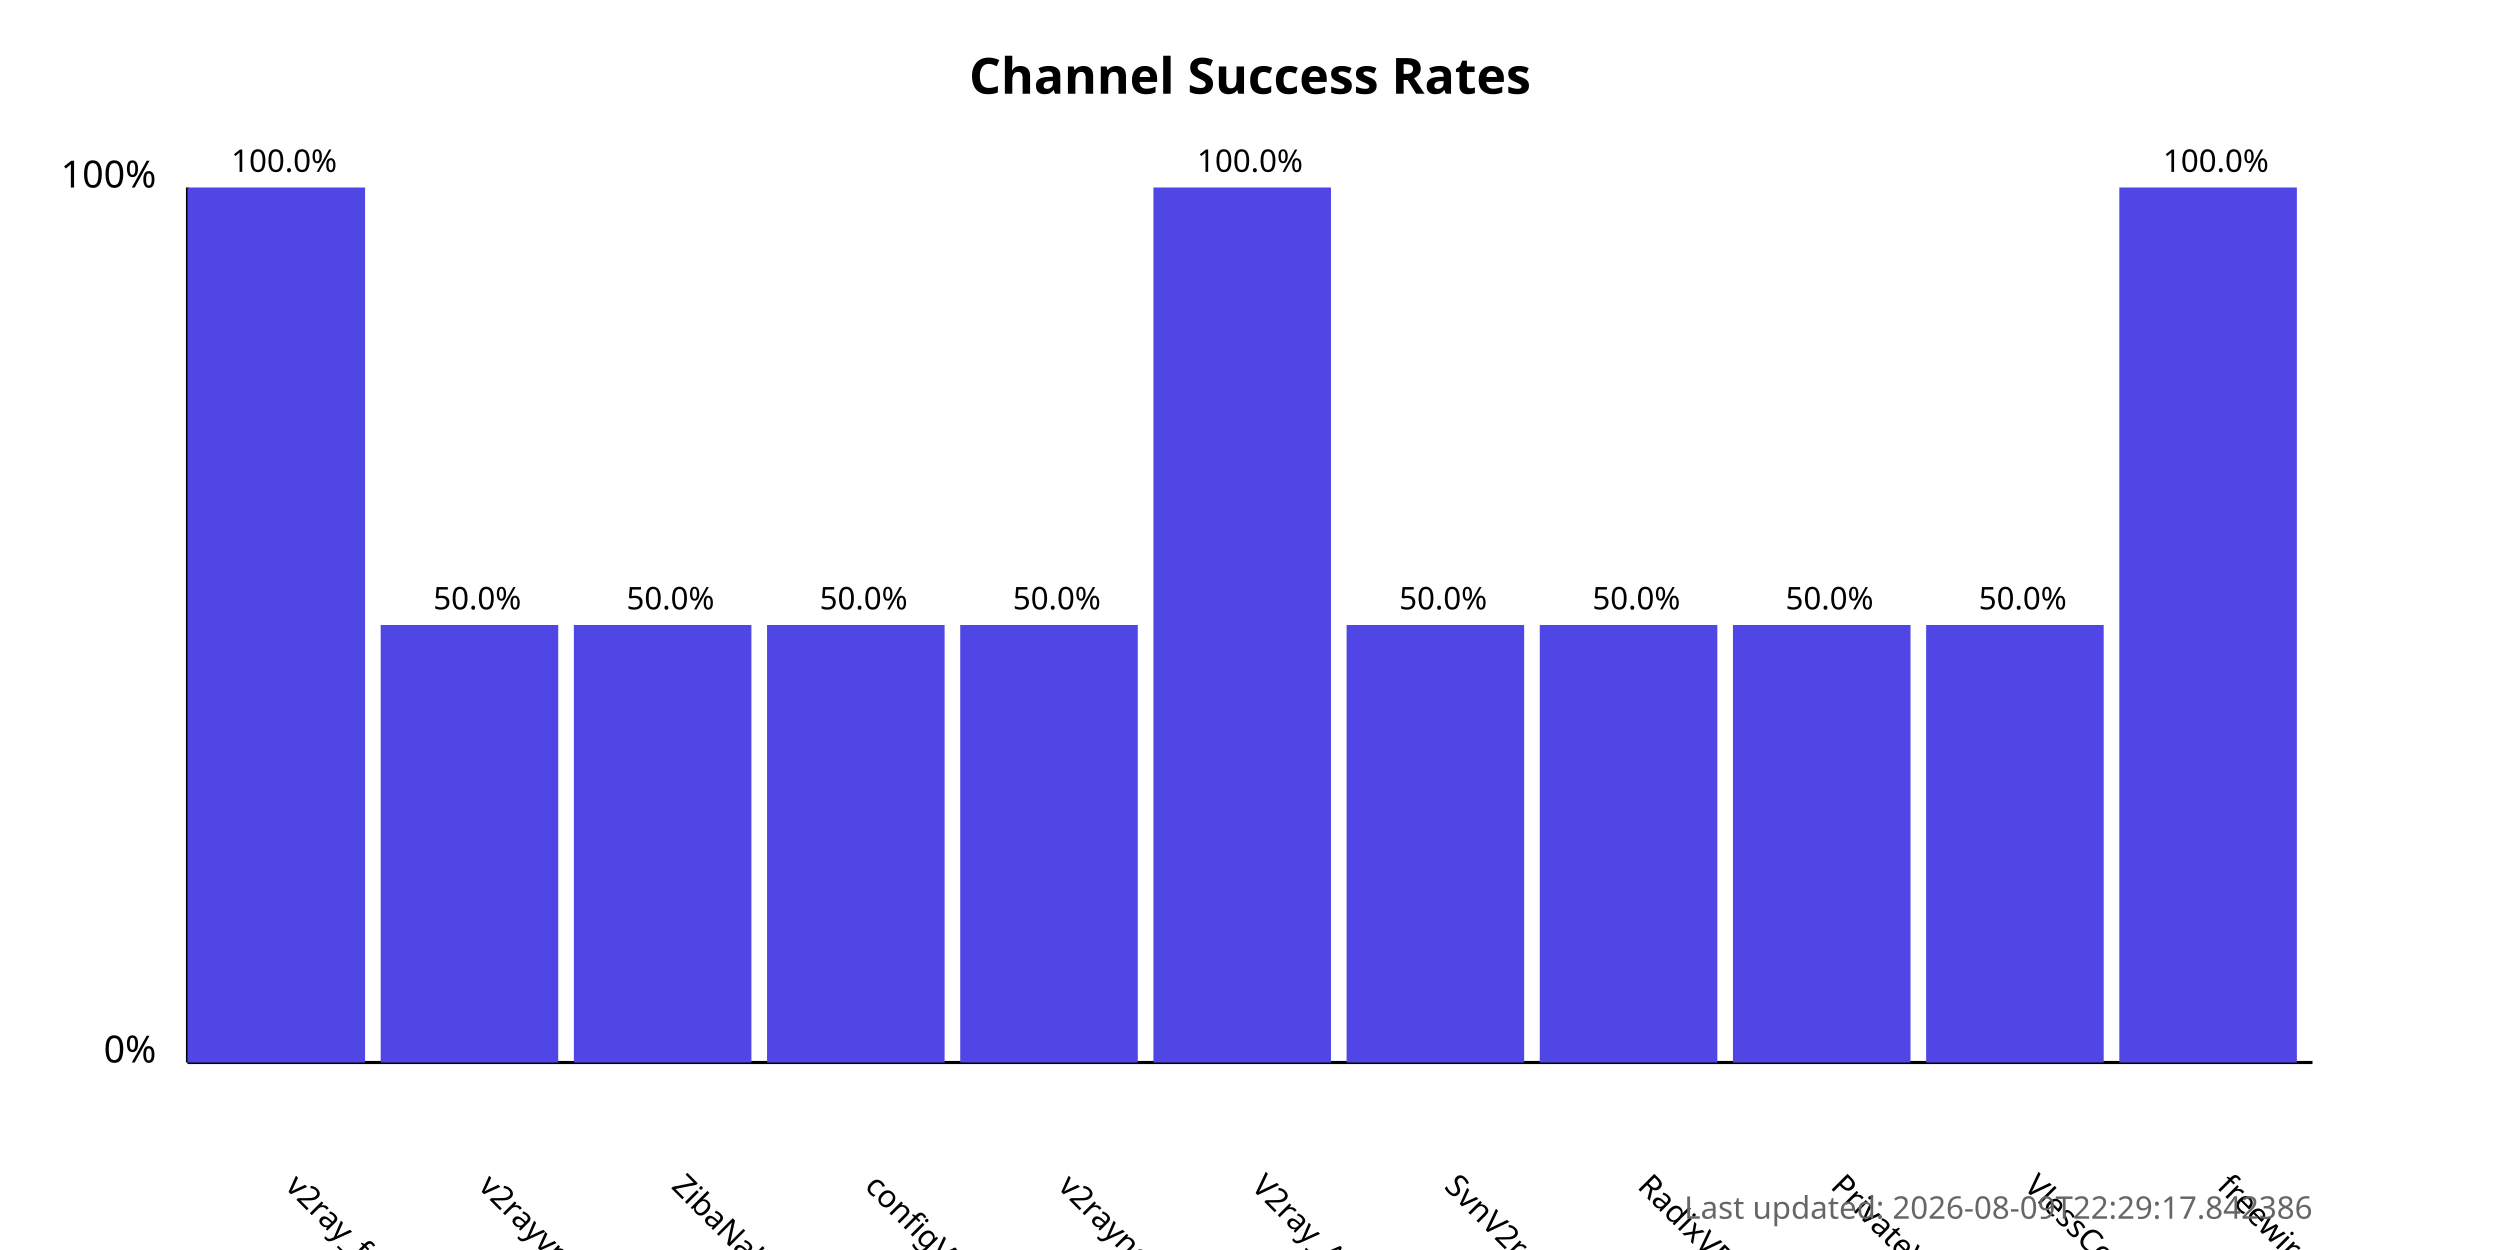
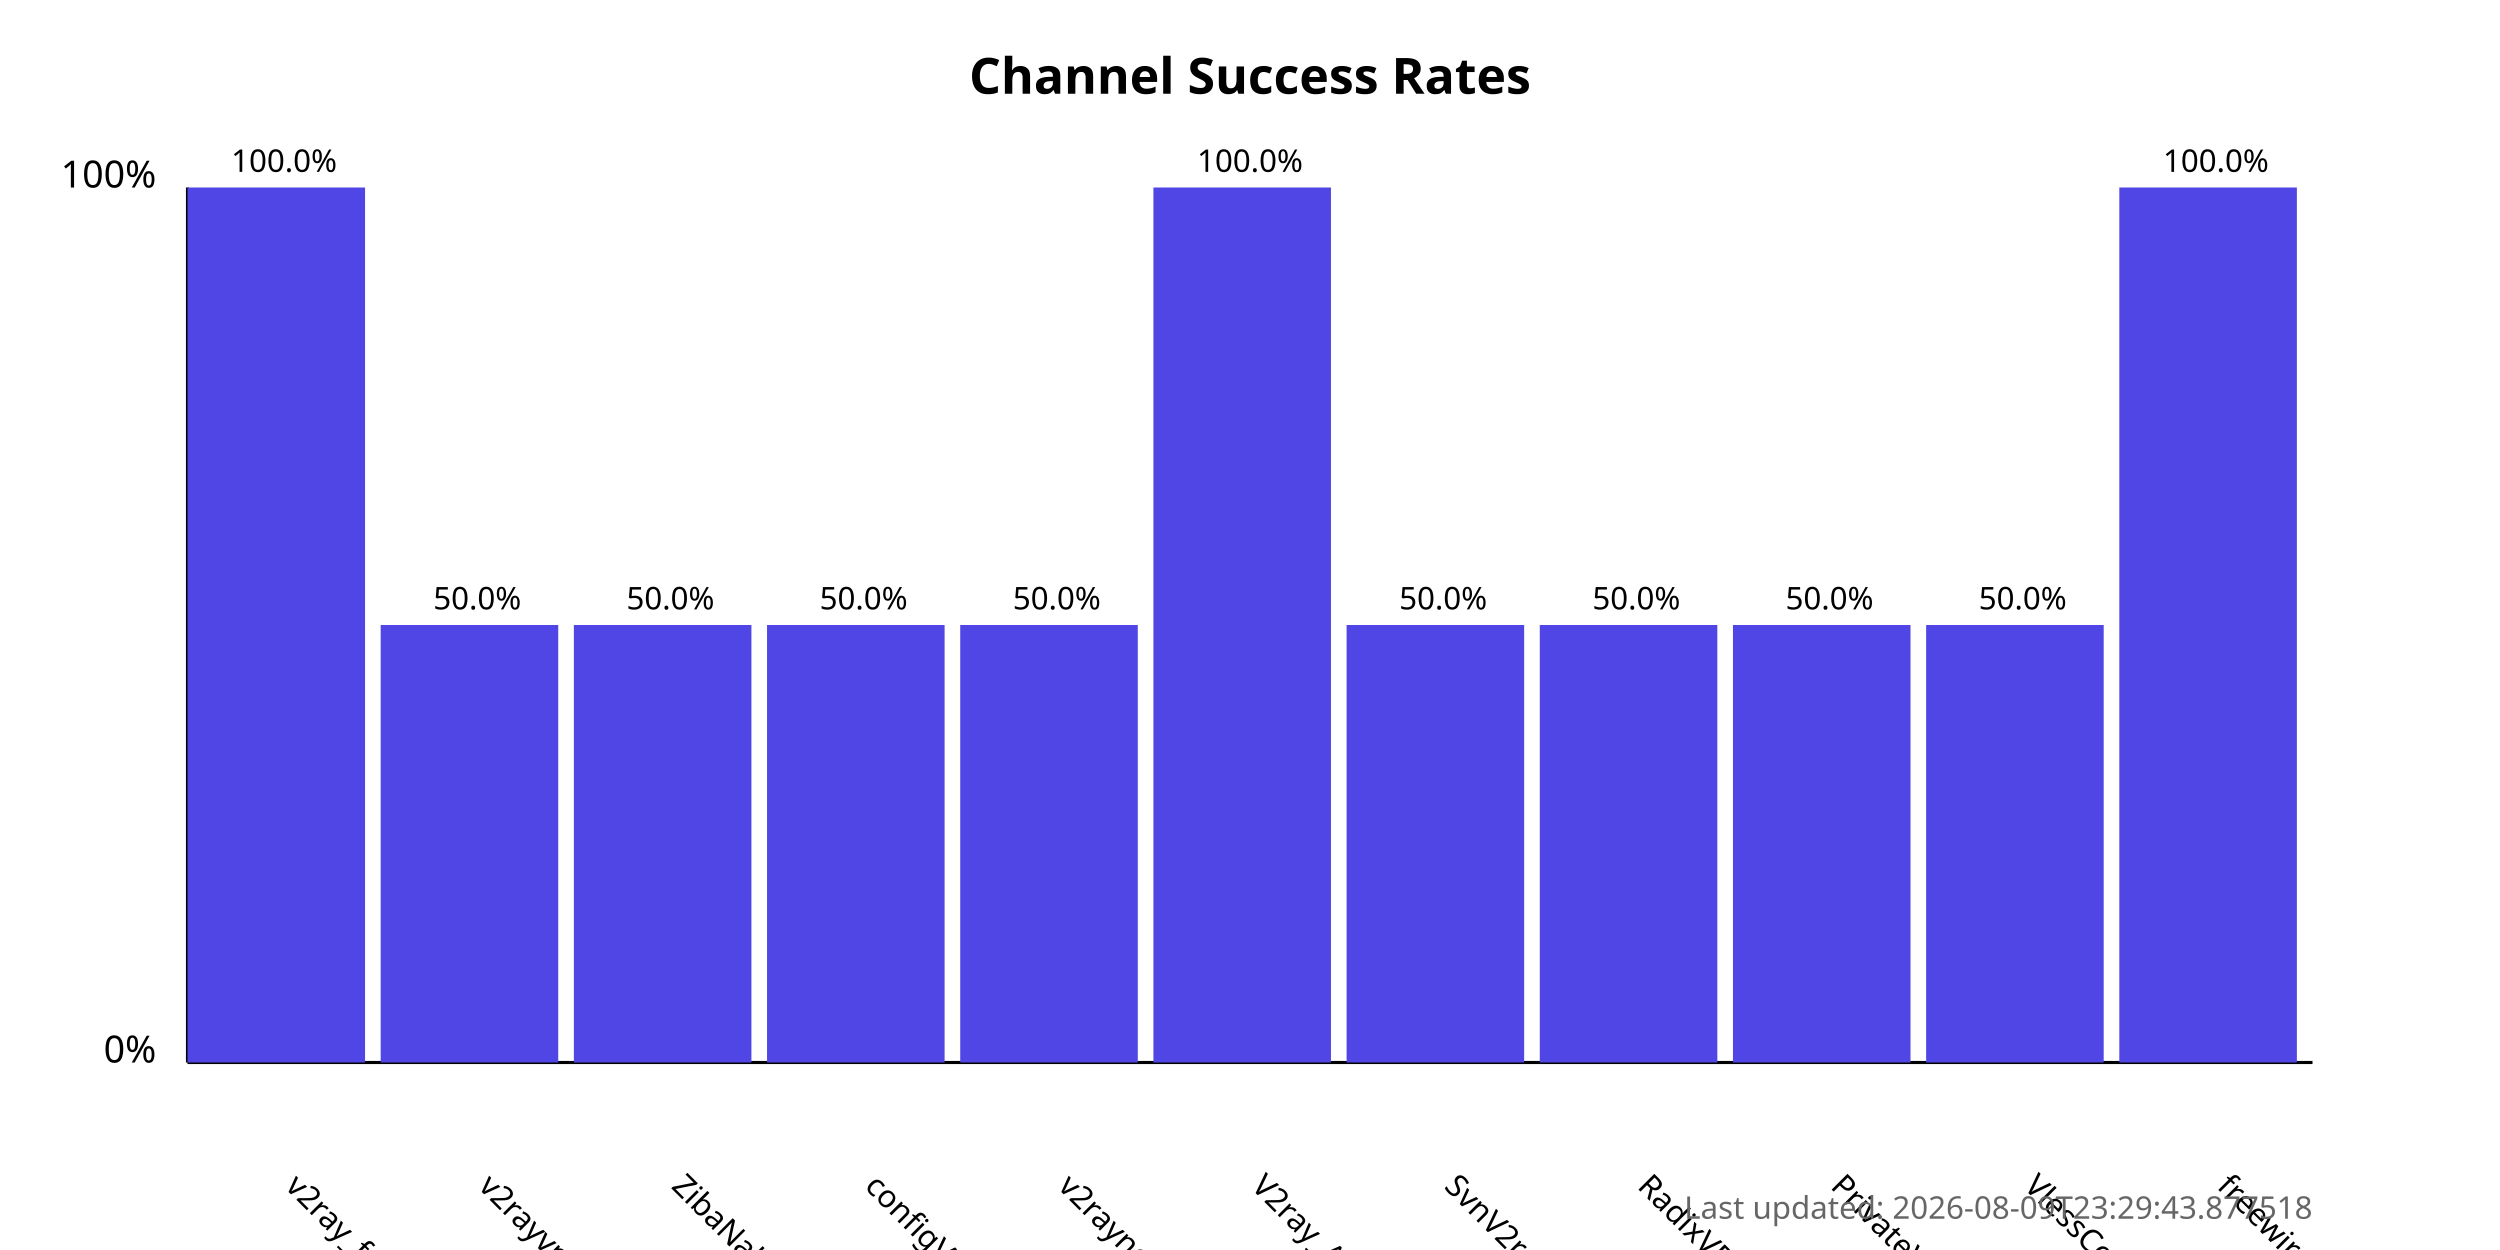
<svg xmlns="http://www.w3.org/2000/svg" width="800" height="400">
  <style>
            .chart-title { font: bold 16px sans-serif; }
            .axis-label { font: 12px sans-serif; }
            .tick-label { font: 10px sans-serif; }
            .bar { fill: #4f46e5; }
            .bar:hover { fill: #6366f1; }
            .timestamp { font: 10px sans-serif; fill: #666; }
        </style>
  <text x="400.0" y="30" text-anchor="middle" class="chart-title">
            Channel Success Rates
        </text>
  <line x1="60" y1="340" x2="60" y2="60" stroke="black" stroke-width="1" />
  <line x1="60" y1="340" x2="740" y2="340" stroke="black" stroke-width="1" />
  <text x="50" y="340" text-anchor="end" class="axis-label">0%</text>
  <text x="50" y="60" text-anchor="end" class="axis-label">100%</text>
  <g>
    <rect x="60" y="60.0" width="56.818" height="280.0" class="bar" />
    <text x="90.909" y="380" transform="rotate(45, 90.90909, 380)" text-anchor="start" class="tick-label">
                v2ray_free_conf
            </text>
    <text x="90.909" y="55.0" text-anchor="middle" class="tick-label">
                100.0%
            </text>
  </g>
  <g>
    <rect x="121.818" y="200.0" width="56.818" height="140.0" class="bar" />
    <text x="152.727" y="380" transform="rotate(45, 152.7273, 380)" text-anchor="start" class="tick-label">
                v2rayvpno
            </text>
    <text x="152.727" y="195.0" text-anchor="middle" class="tick-label">
                50.0%
            </text>
  </g>
  <g>
    <rect x="183.636" y="200.0" width="56.818" height="140.0" class="bar" />
    <text x="214.545" y="380" transform="rotate(45, 214.5455, 380)" text-anchor="start" class="tick-label">
                ZibaNabz
            </text>
    <text x="214.545" y="195.0" text-anchor="middle" class="tick-label">
                50.0%
            </text>
  </g>
  <g>
    <rect x="245.455" y="200.0" width="56.818" height="140.0" class="bar" />
    <text x="276.364" y="380" transform="rotate(45, 276.3636, 380)" text-anchor="start" class="tick-label">
                configV2rayForFree
            </text>
    <text x="276.364" y="195.0" text-anchor="middle" class="tick-label">
                50.0%
            </text>
  </g>
  <g>
    <rect x="307.273" y="200.0" width="56.818" height="140.0" class="bar" />
    <text x="338.182" y="380" transform="rotate(45, 338.1818, 380)" text-anchor="start" class="tick-label">
                v2rayngvpn
            </text>
    <text x="338.182" y="195.0" text-anchor="middle" class="tick-label">
                50.0%
            </text>
  </g>
  <g>
    <rect x="369.091" y="60.0" width="56.818" height="280.0" class="bar" />
    <text x="400.0" y="380" transform="rotate(45, 400.0, 380)" text-anchor="start" class="tick-label">
                V2ray_Alpha
            </text>
    <text x="400.0" y="55.0" text-anchor="middle" class="tick-label">
                100.0%
            </text>
  </g>
  <g>
    <rect x="430.909" y="200.0" width="56.818" height="140.0" class="bar" />
    <text x="461.818" y="380" transform="rotate(45, 461.8182, 380)" text-anchor="start" class="tick-label">
                SvnV2ray
            </text>
    <text x="461.818" y="195.0" text-anchor="middle" class="tick-label">
                50.0%
            </text>
  </g>
  <g>
    <rect x="492.727" y="200.0" width="56.818" height="140.0" class="bar" />
    <text x="523.636" y="380" transform="rotate(45, 523.6364, 380)" text-anchor="start" class="tick-label">
                RadixVPN
            </text>
    <text x="523.636" y="195.0" text-anchor="middle" class="tick-label">
                50.0%
            </text>
  </g>
  <g>
    <rect x="554.545" y="200.0" width="56.818" height="140.0" class="bar" />
    <text x="585.455" y="380" transform="rotate(45, 585.4545, 380)" text-anchor="start" class="tick-label">
                PrivateVPNs
            </text>
    <text x="585.455" y="195.0" text-anchor="middle" class="tick-label">
                50.0%
            </text>
  </g>
  <g>
    <rect x="616.364" y="200.0" width="56.818" height="140.0" class="bar" />
    <text x="647.273" y="380" transform="rotate(45, 647.2727, 380)" text-anchor="start" class="tick-label">
                VlessConfig
            </text>
    <text x="647.273" y="195.0" text-anchor="middle" class="tick-label">
                50.0%
            </text>
  </g>
  <g>
    <rect x="678.182" y="60.0" width="56.818" height="280.0" class="bar" />
    <text x="709.091" y="380" transform="rotate(45, 709.0909, 380)" text-anchor="start" class="tick-label">
                freewireguard
            </text>
    <text x="709.091" y="55.0" text-anchor="middle" class="tick-label">
                100.0%
            </text>
  </g>
  <text x="740" y="390" text-anchor="end" class="timestamp">
-             Last updated: 2026-08-09T22:29:17.842386
+             Last updated: 2026-08-09T23:29:43.877518
        </text>
</svg>
